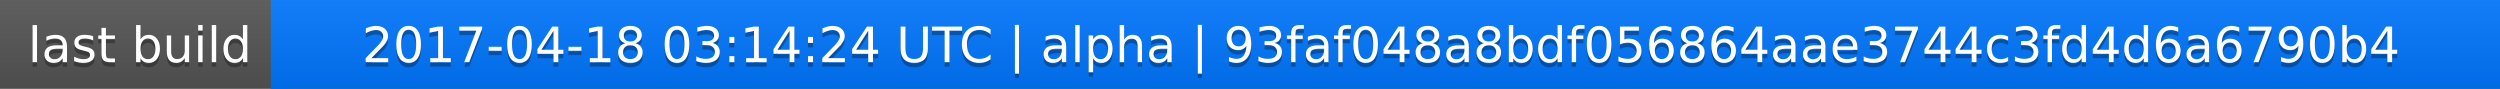
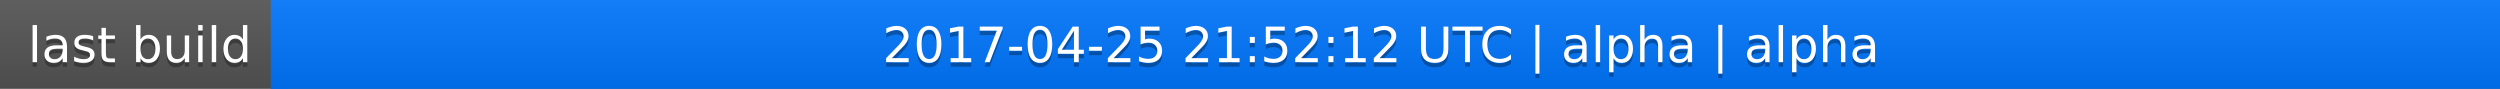
<svg xmlns="http://www.w3.org/2000/svg" width="563" height="20">
  <linearGradient id="a" x2="0" y2="100%">
    <stop offset="0" stop-color="#bbb" stop-opacity=".1" />
    <stop offset="1" stop-opacity=".1" />
  </linearGradient>
  <rect rx="0" width="563" height="20" fill="#555" />
  <rect rx="0" x="61" width="502" height="20" fill="#07f" />
  <path fill="#07f" d="M61 0h4v20h-4z" />
  <rect rx="0" width="563" height="20" fill="url(#a)" />
  <g fill="#fff" text-anchor="middle" font-family="DejaVu Sans,Verdana,Geneva,sans-serif" font-size="11">
    <text x="31.5" y="15" fill="#010101" fill-opacity=".3">last build</text>
    <text x="31.5" y="14">last build</text>
-     <text x="311" y="15" fill="#010101" fill-opacity=".3">2017-04-18 03:14:24 UTC | alpha | 93faf048a8bdf056864aae3744c3fd4d6a6790b4</text>
-     <text x="311" y="14">2017-04-18 03:14:24 UTC | alpha | 93faf048a8bdf056864aae3744c3fd4d6a6790b4</text>
+     <text x="311" y="15" fill="#010101" fill-opacity=".3">2017-04-25 21:52:12 UTC | alpha | alpha</text>
+     <text x="311" y="14">2017-04-25 21:52:12 UTC | alpha | alpha</text>
  </g>
</svg>
